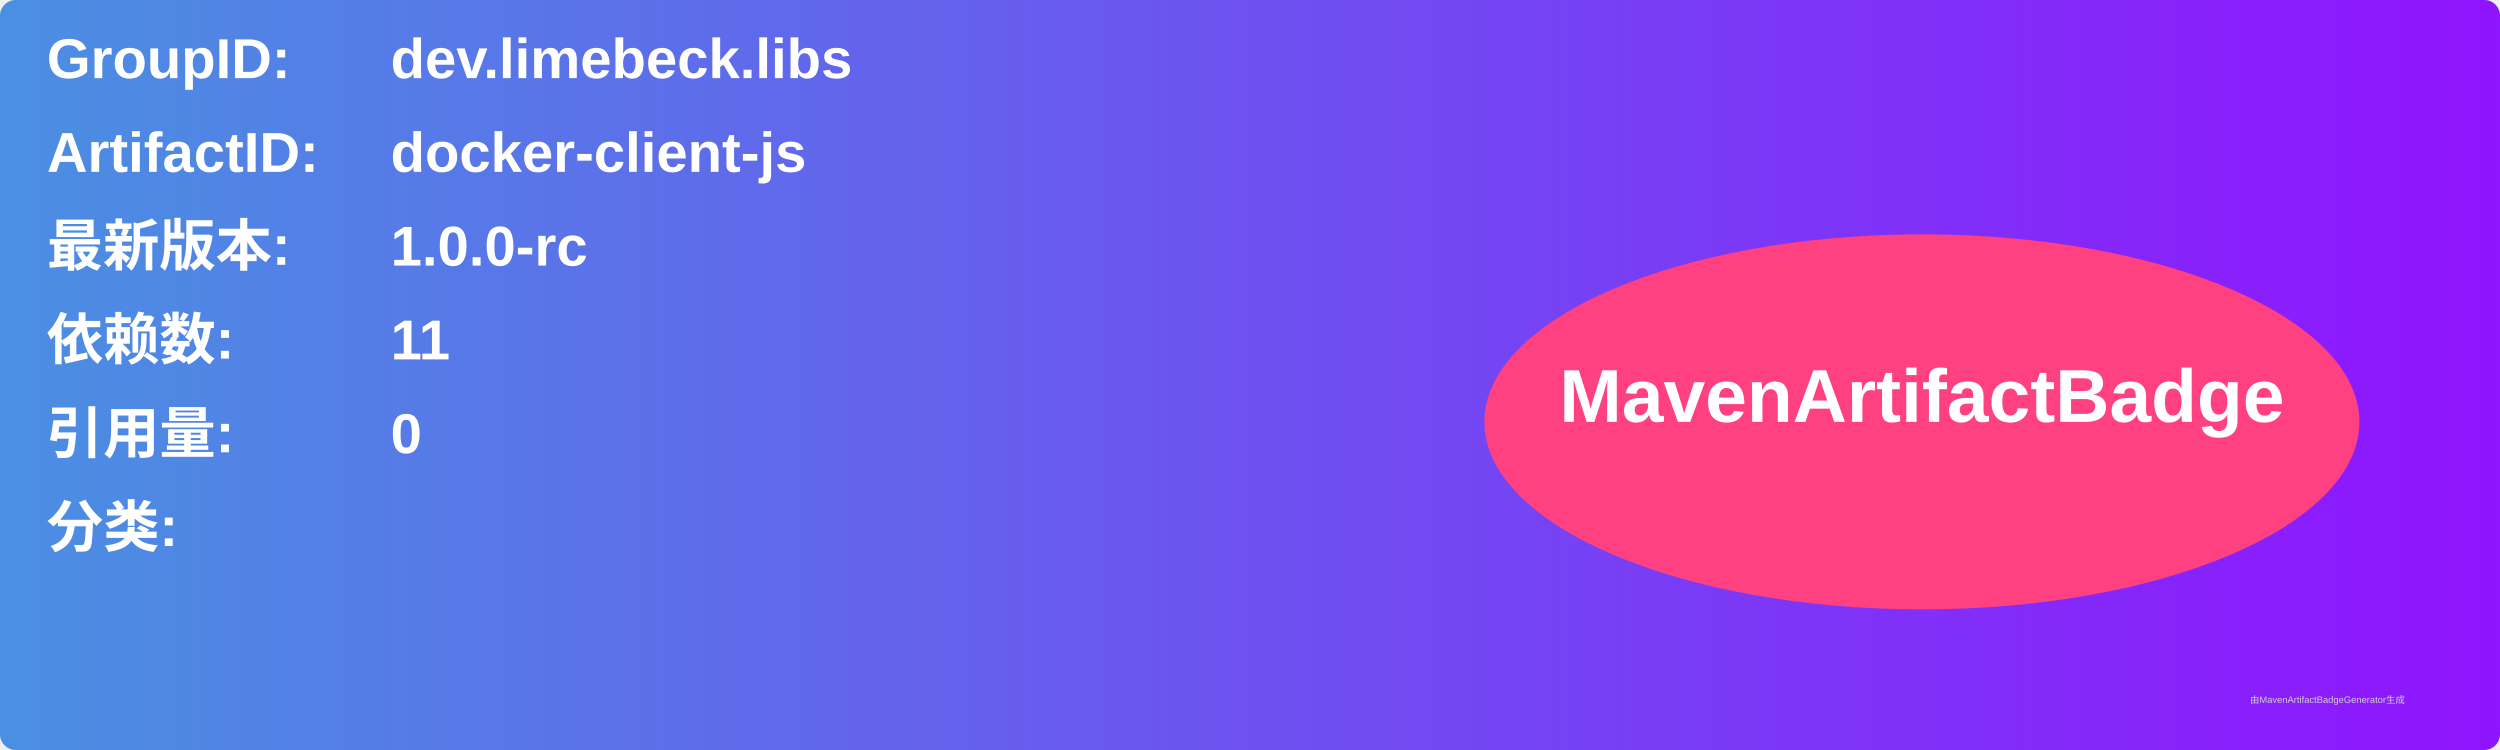
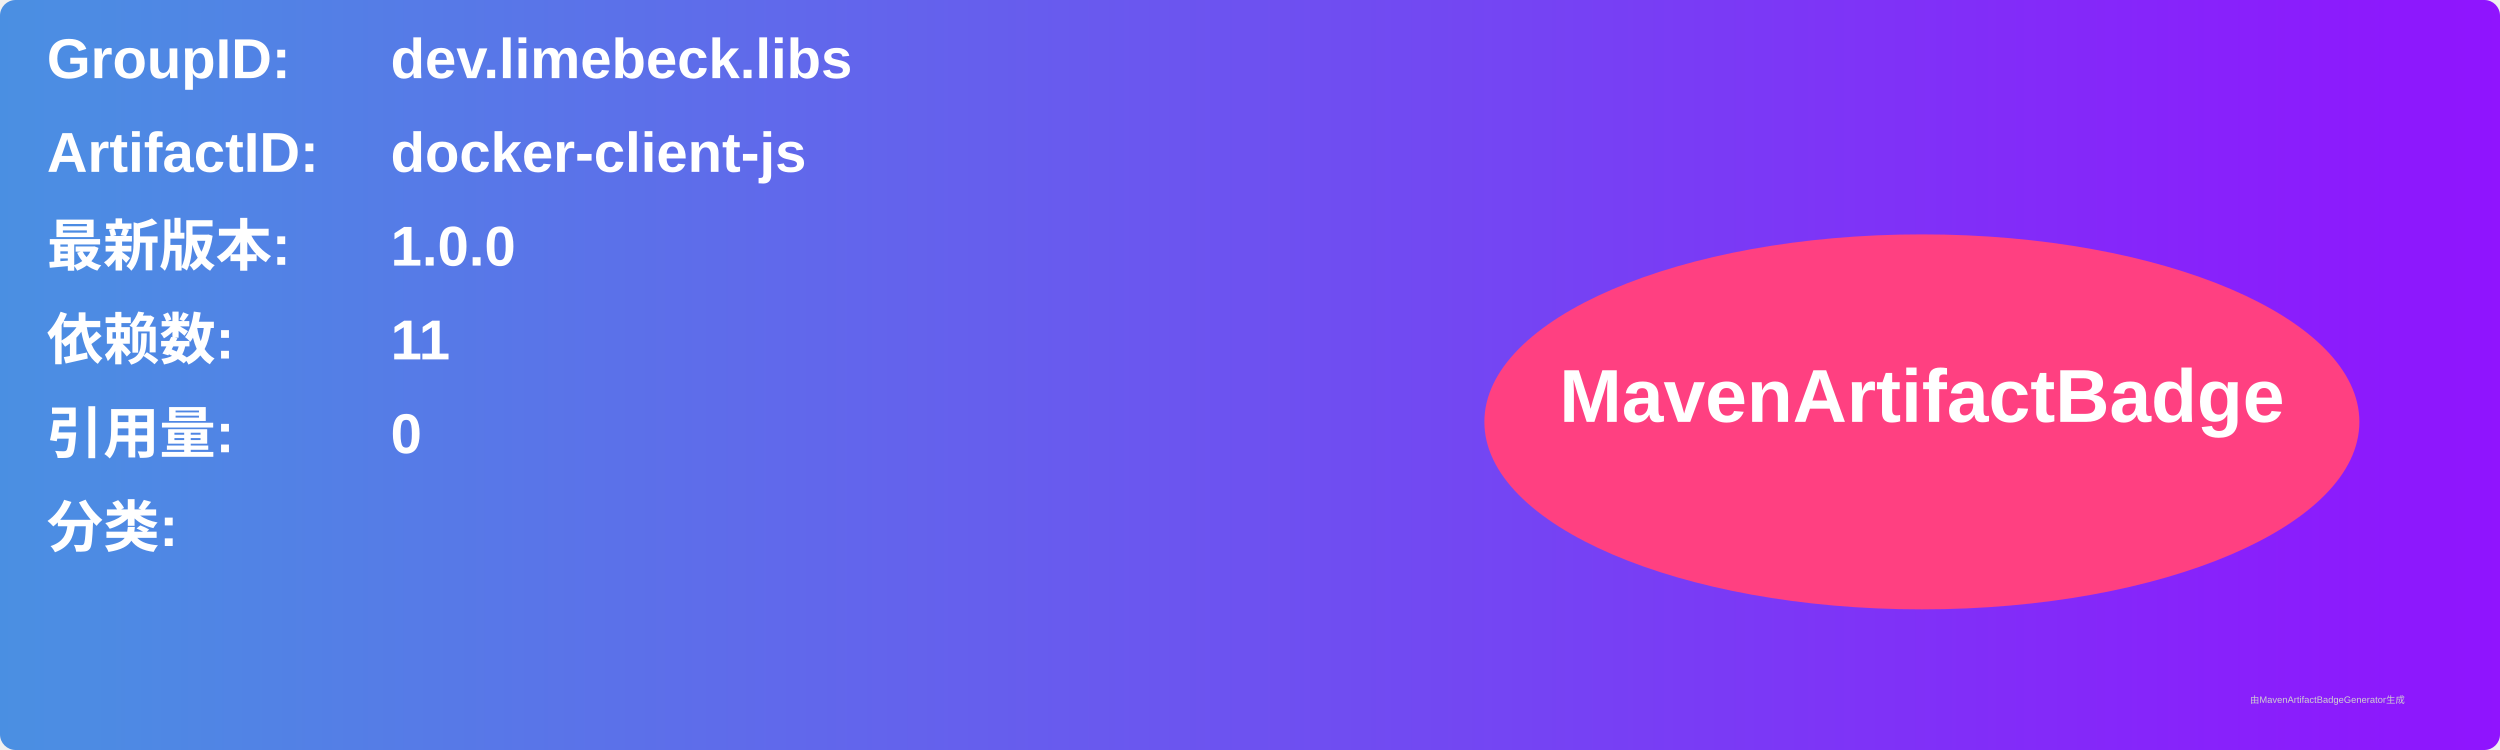
<svg xmlns="http://www.w3.org/2000/svg" width="800" height="240" viewBox="0 0 800 240">
  <linearGradient id="grad" x1="0%" y1="0%" x2="100%" y2="0%">
    <stop offset="0%" stop-color="#4a90e2" />
    <stop offset="100%" stop-color="#9013fe" />
  </linearGradient>
  <rect width="100%" height="100%" rx="5" ry="5" fill="url(#grad)" />
  <g transform="translate(15, 15)">
    <text x="0" y="10" font-family="Arial" font-size="18" fill="white" font-weight="bold" width="260">GroupID:</text>
    <text x="110" y="10" font-family="Arial" font-size="18" fill="white" font-weight="bold" width="460">dev.limebeck.libs</text>
    <text x="0" y="40" font-family="Arial" font-size="18" fill="white" font-weight="bold" width="260">ArtifactID:</text>
    <text x="110" y="40" font-family="Arial" font-size="18" fill="white" font-weight="bold" width="460">docker-client-js</text>
    <text x="0" y="70" font-family="Arial" font-size="18" fill="white" font-weight="bold">最新版本:</text>
    <text x="110" y="70" font-family="Arial" font-size="18" fill="white" font-weight="bold">
-       <tspan font-weight="bold">1.0.0-rc</tspan>
+       <tspan font-weight="bold">1.0.0</tspan>
    </text>
    <text x="0" y="100" font-family="Arial" font-size="18" fill="white" font-weight="bold">依赖数: </text>
    <text x="110" y="100" font-family="Arial" font-size="18" fill="white">
      <tspan font-weight="bold">11</tspan>
    </text>
    <text x="0" y="130" font-family="Arial" font-size="18" fill="white" font-weight="bold">引用量: </text>
    <text x="110" y="130" font-family="Arial" font-size="18" fill="white">
      <tspan font-weight="bold">0</tspan>
    </text>
    <text x="0" y="160" font-family="Arial" font-size="18" fill="white" font-weight="bold">分类:</text>
    <text x="10" y="190" font-family="Arial" font-size="10" fill="white">
      <tspan font-weight="bold" />
    </text>
    <ellipse cx="600" cy="120" rx="140" ry="60" fill="#ff4081" />
    <text x="600" y="120" text-anchor="middle" font-family="Arial" font-size="24" fill="white" font-weight="bold">MavenArtifactBadge</text>
  </g>
  <text x="720" y="225" font-family="Arial" font-size="3" fill="#d0d0d0">由MavenArtifactBadgeGenerator生成</text>
</svg>
